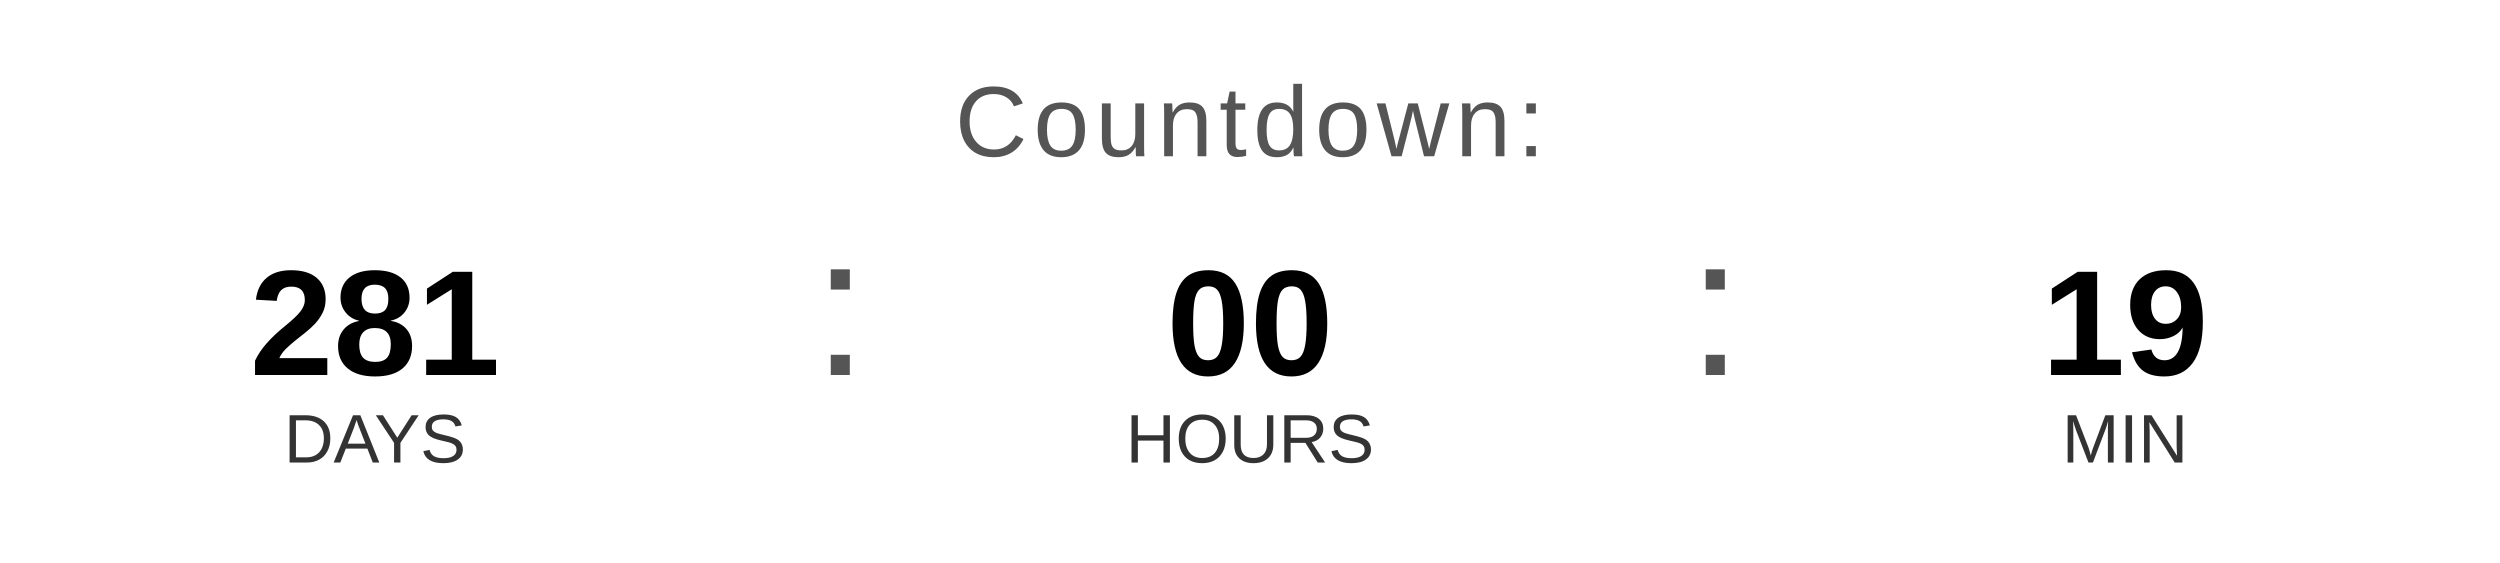
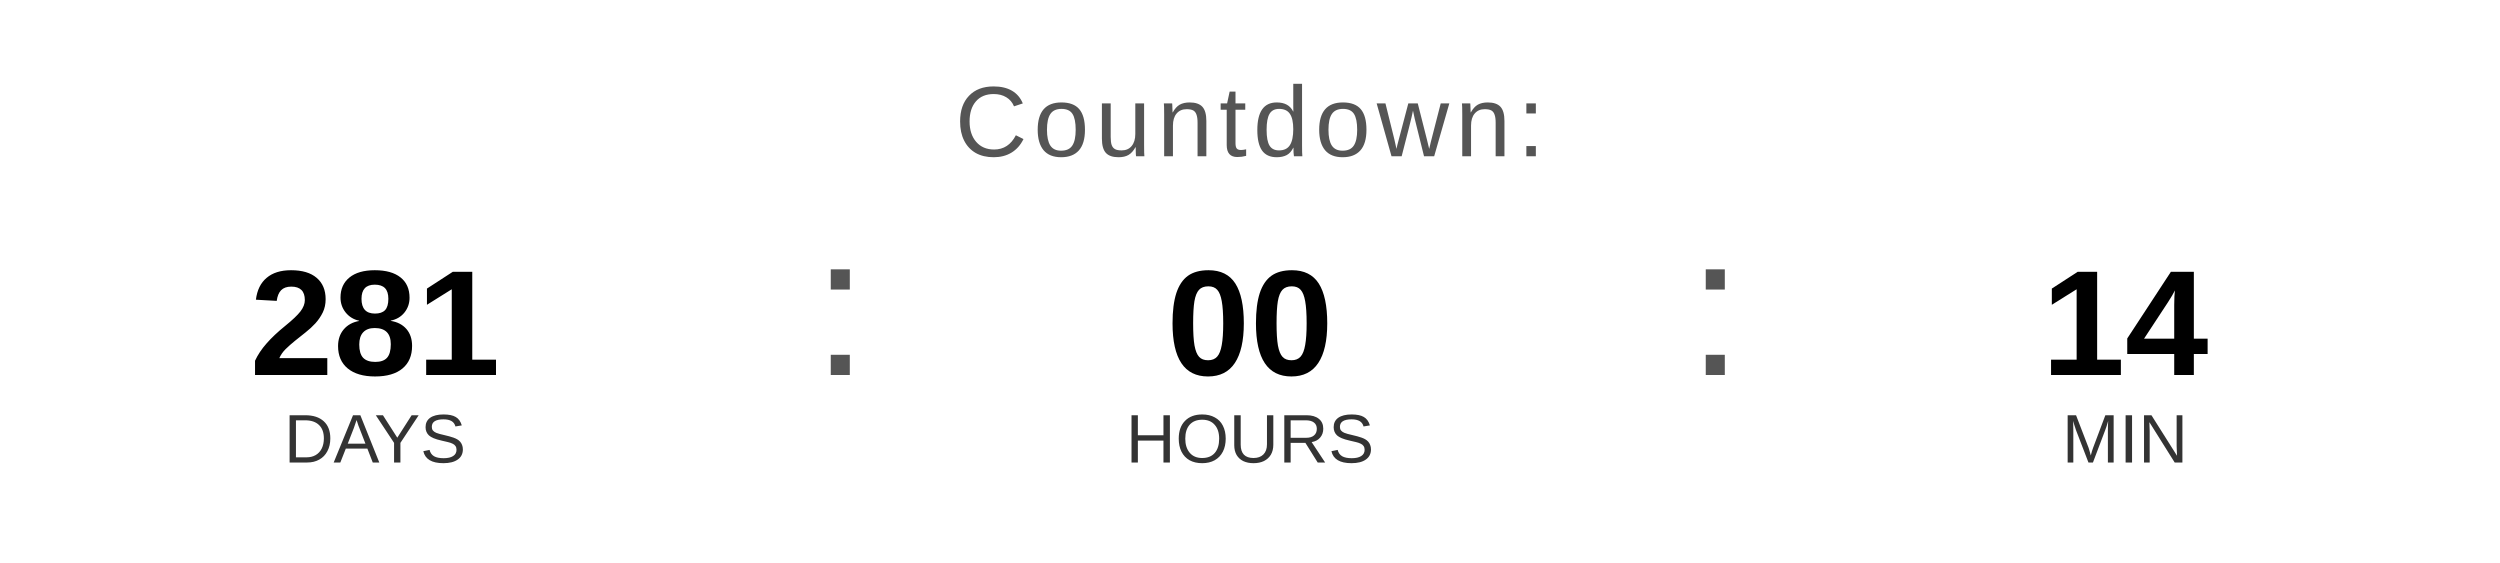
<svg xmlns="http://www.w3.org/2000/svg" width="400" height="90" viewBox="0 0 400 90">
  <text x="200" y="25" font-family="Arial, Helvetica, sans-serif" font-size="16" fill="#555555" text-anchor="middle" letter-spacing="1">
    Countdown:
  </text>
  <text x="60" y="60" font-family="Arial, Helvetica, sans-serif" font-size="24" font-weight="bold" fill="#000000" text-anchor="middle">281</text>
  <text x="60" y="74" font-family="Arial, Helvetica, sans-serif" font-size="11" fill="#333333" text-anchor="middle">DAYS</text>
  <text x="130" y="60" font-family="Arial, sans-serif" font-size="32" fill="#555555">:</text>
  <text x="200" y="60" font-family="Arial, Helvetica, sans-serif" font-size="24" font-weight="bold" fill="#000000" text-anchor="middle">00</text>
  <text x="200" y="74" font-family="Arial, Helvetica, sans-serif" font-size="11" fill="#333333" text-anchor="middle">HOURS</text>
  <text x="270" y="60" font-family="Arial, sans-serif" font-size="32" fill="#555555">:</text>
-   <text x="340" y="60" font-family="Arial, Helvetica, sans-serif" font-size="24" font-weight="bold" fill="#000000" text-anchor="middle">19</text>
+   <text x="340" y="60" font-family="Arial, Helvetica, sans-serif" font-size="24" font-weight="bold" fill="#000000" text-anchor="middle">14</text>
  <text x="340" y="74" font-family="Arial, Helvetica, sans-serif" font-size="11" fill="#333333" text-anchor="middle">MIN</text>
</svg>
